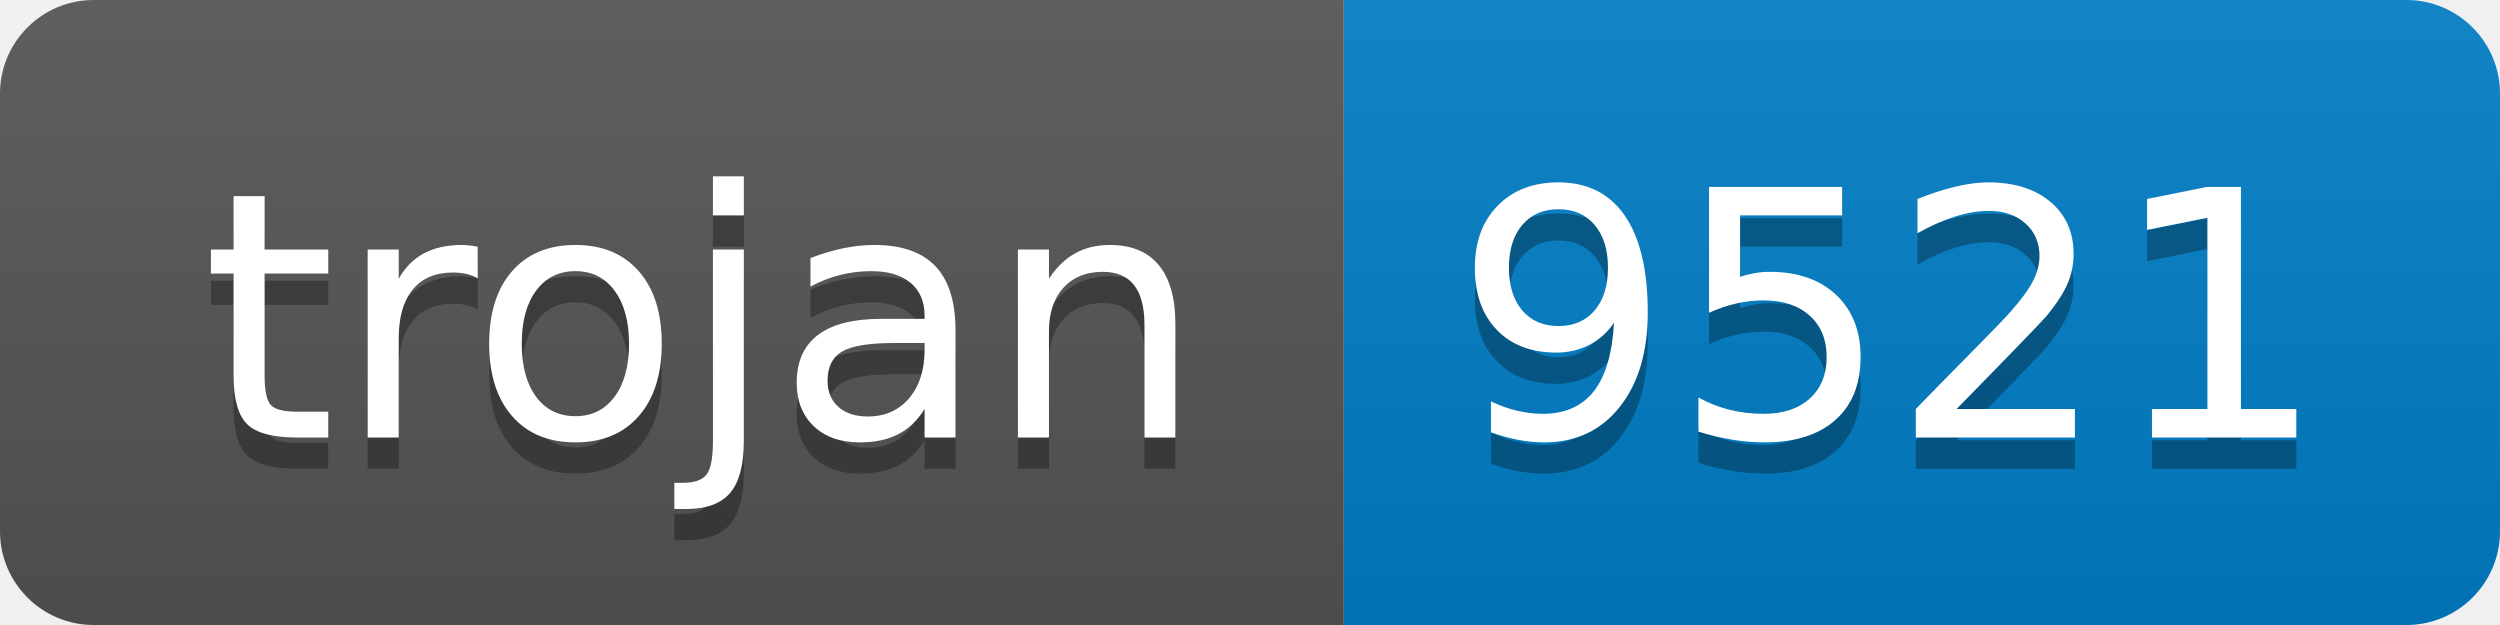
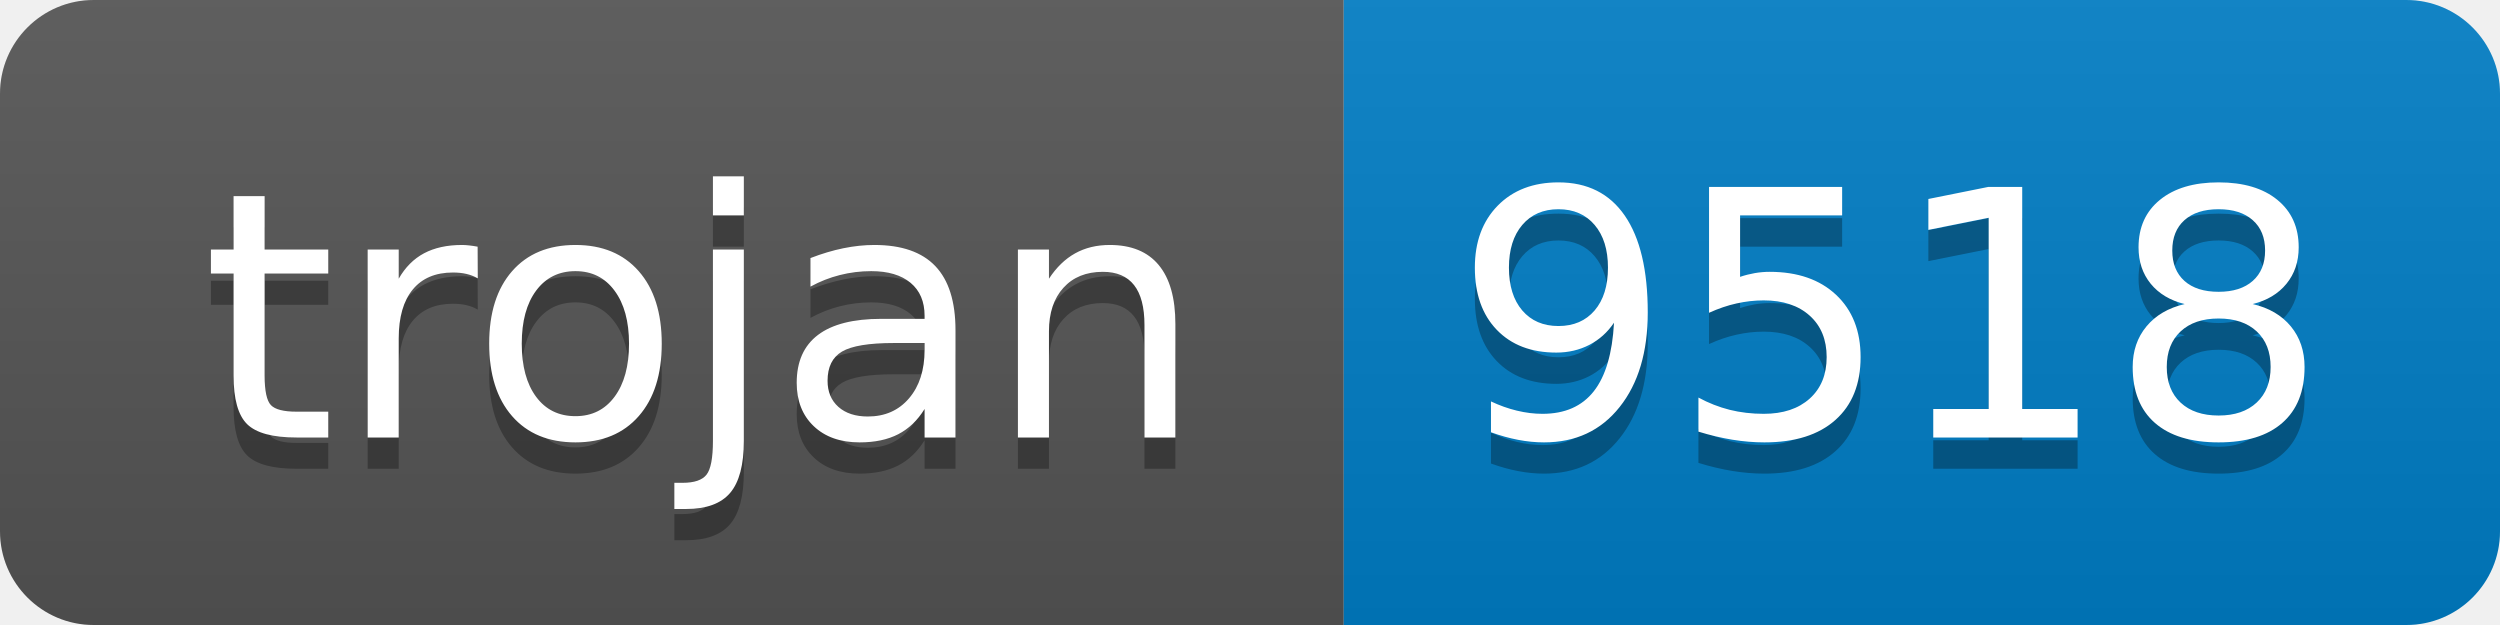
- <svg xmlns="http://www.w3.org/2000/svg" width="80" height="20" role="img" aria-label="trojan: 9521">
+ <svg xmlns="http://www.w3.org/2000/svg" width="80" height="20" role="img" aria-label="trojan: 9518">
  <linearGradient id="s" x2="0" y2="100%">
    <stop offset="0" stop-color="#bbb" stop-opacity=".1" />
    <stop offset="1" stop-opacity=".1" />
  </linearGradient>
  <clipPath id="r">
    <rect width="80" height="20" rx="3" fill="#fff" />
  </clipPath>
  <g clip-path="url(#r)">
    <rect width="43" height="20" fill="#555" />
    <rect x="43" width="37" height="20" fill="#007ec6" />
    <rect width="80" height="20" fill="url(#s)" />
  </g>
  <g fill="#fff" text-anchor="middle" font-family="Verdana,Geneva,DejaVu Sans,sans-serif" text-rendering="geometricPrecision" font-size="110">
    <text aria-hidden="true" x="225" y="150" fill="#010101" fill-opacity=".3" transform="scale(.1)" textLength="330">trojan</text>
    <text x="225" y="140" transform="scale(.1)" fill="#fff" textLength="330">trojan</text>
-     <text aria-hidden="true" x="605" y="150" fill="#010101" fill-opacity=".3" transform="scale(.1)" textLength="270">9521</text>
-     <text x="605" y="140" transform="scale(.1)" fill="#fff" textLength="270">9521</text>
+     <text aria-hidden="true" x="605" y="150" fill="#010101" fill-opacity=".3" transform="scale(.1)" textLength="270">9518</text>
+     <text x="605" y="140" transform="scale(.1)" fill="#fff" textLength="270">9518</text>
  </g>
</svg>
